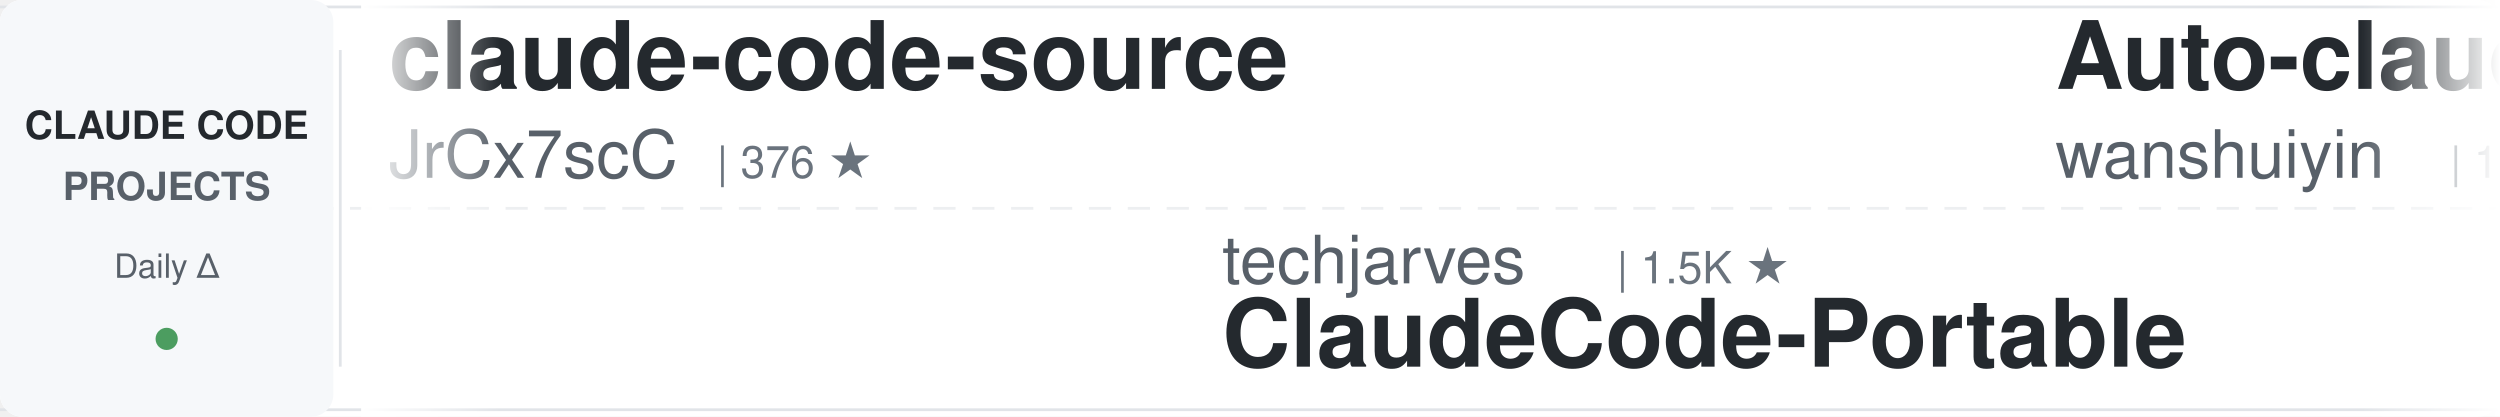
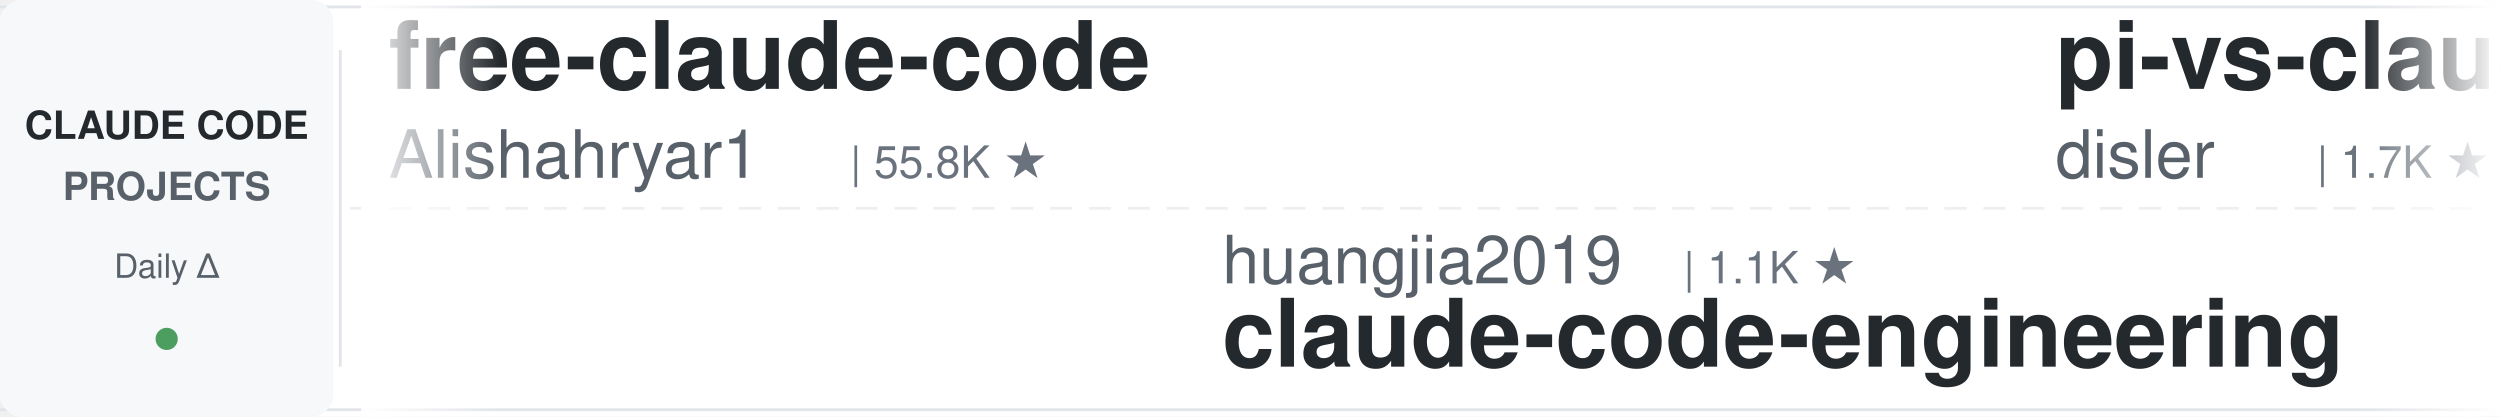
<svg xmlns="http://www.w3.org/2000/svg" width="900" height="150">
  <defs>
    <linearGradient id="leftFade" x1="0%" y1="0%" x2="100%" y2="0%">
      <stop offset="0%" style="stop-color:#ffffff;stop-opacity:1" />
      <stop offset="100%" style="stop-color:#ffffff;stop-opacity:0" />
    </linearGradient>
    <linearGradient id="rightFade" x1="0%" y1="0%" x2="100%" y2="0%">
      <stop offset="0%" style="stop-color:#ffffff;stop-opacity:0" />
      <stop offset="100%" style="stop-color:#ffffff;stop-opacity:1" />
    </linearGradient>
  </defs>
  <rect width="900" height="150" fill="#ffffff" rx="8" />
  <rect x="0" y="2" width="900" height="1" fill="#e1e4e8" />
  <rect x="0" y="147" width="900" height="1" fill="#e1e4e8" />
  <line x1="0" y1="75" x2="900" y2="75" stroke="#e1e4e8" stroke-width="1" stroke-dasharray="8 6" opacity="0.6" />
  <rect x="0" y="0" width="120" height="150" fill="#f6f8fa" rx="8" />
  <text x="60" y="50" font-family="-apple-system, BlinkMacSystemFont, 'Segoe UI', Helvetica, Arial, sans-serif" font-size="14" font-weight="600" fill="#24292e" text-anchor="middle">CLAUDE CODE</text>
  <text x="60" y="72" font-family="-apple-system, BlinkMacSystemFont, 'Segoe UI', Helvetica, Arial, sans-serif" font-size="14" font-weight="600" fill="#586069" text-anchor="middle">PROJECTS</text>
  <text x="60" y="100" font-family="-apple-system, BlinkMacSystemFont, 'Segoe UI', Helvetica, Arial, sans-serif" font-size="12" font-weight="500" fill="#586069" text-anchor="middle">Daily Δ</text>
  <circle cx="60" cy="122" r="4" fill="#22863a" opacity="0.8" />
  <rect x="122" y="18" width="1" height="114" fill="#e1e4e8" />
  <clipPath id="tickerClip">
    <rect x="130" y="0" width="770" height="150" />
  </clipPath>
  <g clip-path="url(#tickerClip)">
    <g id="tickerItems">
      <animateTransform attributeName="transform" attributeType="XML" type="translate" from="0 0" to="-3000 0" dur="54s" repeatCount="indefinite" />
      <g transform="translate(0, 0)">
-         <text x="140" y="32" font-family="-apple-system, BlinkMacSystemFont, 'Segoe UI', Helvetica, Arial, sans-serif" font-size="34" font-weight="600" fill="#24292e">claude-code-source</text>
-         <text x="140" y="64" font-family="-apple-system, BlinkMacSystemFont, 'Segoe UI', Helvetica, Arial, sans-serif" font-size="24" font-weight="400" fill="#586069">JrCx7scC</text>
-         <text x="258" y="64" font-family="-apple-system, BlinkMacSystemFont, 'Segoe UI', Helvetica, Arial, sans-serif" font-size="16" font-weight="500" fill="#6a737d">| 376 ★</text>
+         <text x="140" y="32" font-family="-apple-system, BlinkMacSystemFont, 'Segoe UI', Helvetica, Arial, sans-serif" font-size="34" font-weight="600" fill="#24292e">free-claude-code</text>
+         <text x="140" y="64" font-family="-apple-system, BlinkMacSystemFont, 'Segoe UI', Helvetica, Arial, sans-serif" font-size="24" font-weight="400" fill="#586069">Alishahryar1</text>
+         <text x="306" y="64" font-family="-apple-system, BlinkMacSystemFont, 'Segoe UI', Helvetica, Arial, sans-serif" font-size="16" font-weight="500" fill="#6a737d">| 55.8K ★</text>
      </g>
      <g transform="translate(300, 0)">
-         <text x="140" y="102" font-family="-apple-system, BlinkMacSystemFont, 'Segoe UI', Helvetica, Arial, sans-serif" font-size="24" font-weight="400" fill="#586069">techjarves</text>
-         <text x="282" y="102" font-family="-apple-system, BlinkMacSystemFont, 'Segoe UI', Helvetica, Arial, sans-serif" font-size="16" font-weight="500" fill="#6a737d">| 1.5K ★</text>
-         <text x="140" y="132" font-family="-apple-system, BlinkMacSystemFont, 'Segoe UI', Helvetica, Arial, sans-serif" font-size="34" font-weight="600" fill="#24292e">ClaudeCode-Portable</text>
-       </g>
-       <g transform="translate(600, 0)">
-         <text x="140" y="32" font-family="-apple-system, BlinkMacSystemFont, 'Segoe UI', Helvetica, Arial, sans-serif" font-size="34" font-weight="600" fill="#24292e">Auto-claude-code-researc...</text>
-         <text x="140" y="64" font-family="-apple-system, BlinkMacSystemFont, 'Segoe UI', Helvetica, Arial, sans-serif" font-size="24" font-weight="400" fill="#586069">wanshuiyin</text>
-         <text x="282" y="64" font-family="-apple-system, BlinkMacSystemFont, 'Segoe UI', Helvetica, Arial, sans-serif" font-size="16" font-weight="500" fill="#6a737d">| 16.6K ★</text>
-       </g>
-       <g transform="translate(900, 0)">
-         <text x="140" y="102" font-family="-apple-system, BlinkMacSystemFont, 'Segoe UI', Helvetica, Arial, sans-serif" font-size="24" font-weight="400" fill="#586069">hangsman</text>
-         <text x="258" y="102" font-family="-apple-system, BlinkMacSystemFont, 'Segoe UI', Helvetica, Arial, sans-serif" font-size="16" font-weight="500" fill="#6a737d">| 796 ★</text>
-         <text x="140" y="132" font-family="-apple-system, BlinkMacSystemFont, 'Segoe UI', Helvetica, Arial, sans-serif" font-size="34" font-weight="600" fill="#24292e">claude-code-source</text>
-       </g>
-       <g transform="translate(1200, 0)">
-         <text x="140" y="32" font-family="-apple-system, BlinkMacSystemFont, 'Segoe UI', Helvetica, Arial, sans-serif" font-size="34" font-weight="600" fill="#24292e">arcads-claude-code</text>
-         <text x="140" y="64" font-family="-apple-system, BlinkMacSystemFont, 'Segoe UI', Helvetica, Arial, sans-serif" font-size="24" font-weight="400" fill="#586069">krusemediallc</text>
-         <text x="318" y="64" font-family="-apple-system, BlinkMacSystemFont, 'Segoe UI', Helvetica, Arial, sans-serif" font-size="16" font-weight="500" fill="#6a737d">| 1.5K ★</text>
-       </g>
-       <g transform="translate(1500, 0)">
        <text x="140" y="102" font-family="-apple-system, BlinkMacSystemFont, 'Segoe UI', Helvetica, Arial, sans-serif" font-size="24" font-weight="400" fill="#586069">huangjia2019</text>
        <text x="306" y="102" font-family="-apple-system, BlinkMacSystemFont, 'Segoe UI', Helvetica, Arial, sans-serif" font-size="16" font-weight="500" fill="#6a737d">| 1.1K ★</text>
        <text x="140" y="132" font-family="-apple-system, BlinkMacSystemFont, 'Segoe UI', Helvetica, Arial, sans-serif" font-size="34" font-weight="600" fill="#24292e">claude-code-engineering</text>
      </g>
+       <g transform="translate(600, 0)">
+         <text x="140" y="32" font-family="-apple-system, BlinkMacSystemFont, 'Segoe UI', Helvetica, Arial, sans-serif" font-size="34" font-weight="600" fill="#24292e">pi-vs-claude-code</text>
+         <text x="140" y="64" font-family="-apple-system, BlinkMacSystemFont, 'Segoe UI', Helvetica, Arial, sans-serif" font-size="24" font-weight="400" fill="#586069">disler</text>
+         <text x="234" y="64" font-family="-apple-system, BlinkMacSystemFont, 'Segoe UI', Helvetica, Arial, sans-serif" font-size="16" font-weight="500" fill="#6a737d">| 1.7K ★</text>
+       </g>
+       <g transform="translate(900, 0)">
+         <text x="140" y="102" font-family="-apple-system, BlinkMacSystemFont, 'Segoe UI', Helvetica, Arial, sans-serif" font-size="24" font-weight="400" fill="#586069">davila7</text>
+         <text x="246" y="102" font-family="-apple-system, BlinkMacSystemFont, 'Segoe UI', Helvetica, Arial, sans-serif" font-size="16" font-weight="500" fill="#6a737d">| 31.5K ★</text>
+         <text x="140" y="132" font-family="-apple-system, BlinkMacSystemFont, 'Segoe UI', Helvetica, Arial, sans-serif" font-size="34" font-weight="600" fill="#24292e">claude-code-templates</text>
+       </g>
+       <g transform="translate(1200, 0)">
+         <text x="140" y="32" font-family="-apple-system, BlinkMacSystemFont, 'Segoe UI', Helvetica, Arial, sans-serif" font-size="34" font-weight="600" fill="#24292e">claude-code-hooks-master...</text>
+         <text x="140" y="64" font-family="-apple-system, BlinkMacSystemFont, 'Segoe UI', Helvetica, Arial, sans-serif" font-size="24" font-weight="400" fill="#586069">disler</text>
+         <text x="234" y="64" font-family="-apple-system, BlinkMacSystemFont, 'Segoe UI', Helvetica, Arial, sans-serif" font-size="16" font-weight="500" fill="#6a737d">| 3.9K ★</text>
+       </g>
+       <g transform="translate(1500, 0)">
+         <text x="140" y="102" font-family="-apple-system, BlinkMacSystemFont, 'Segoe UI', Helvetica, Arial, sans-serif" font-size="24" font-weight="400" fill="#586069">anthropics</text>
+         <text x="282" y="102" font-family="-apple-system, BlinkMacSystemFont, 'Segoe UI', Helvetica, Arial, sans-serif" font-size="16" font-weight="500" fill="#6a737d">| 8.9K ★</text>
+         <text x="140" y="132" font-family="-apple-system, BlinkMacSystemFont, 'Segoe UI', Helvetica, Arial, sans-serif" font-size="34" font-weight="600" fill="#24292e">claude-code-action</text>
+       </g>
      <g transform="translate(1800, 0)">
-         <text x="140" y="32" font-family="-apple-system, BlinkMacSystemFont, 'Segoe UI', Helvetica, Arial, sans-serif" font-size="34" font-weight="600" fill="#24292e">claude-code-guide</text>
-         <text x="140" y="64" font-family="-apple-system, BlinkMacSystemFont, 'Segoe UI', Helvetica, Arial, sans-serif" font-size="24" font-weight="400" fill="#586069">Cranot</text>
-         <text x="234" y="64" font-family="-apple-system, BlinkMacSystemFont, 'Segoe UI', Helvetica, Arial, sans-serif" font-size="16" font-weight="500" fill="#6a737d">| 2.9K ★</text>
+         <text x="140" y="32" font-family="-apple-system, BlinkMacSystemFont, 'Segoe UI', Helvetica, Arial, sans-serif" font-size="34" font-weight="600" fill="#24292e">claude-code-telegram</text>
+         <text x="140" y="64" font-family="-apple-system, BlinkMacSystemFont, 'Segoe UI', Helvetica, Arial, sans-serif" font-size="24" font-weight="400" fill="#586069">overwirehq</text>
+         <text x="282" y="64" font-family="-apple-system, BlinkMacSystemFont, 'Segoe UI', Helvetica, Arial, sans-serif" font-size="16" font-weight="500" fill="#6a737d">| 2.8K ★</text>
      </g>
      <g transform="translate(2100, 0)">
-         <text x="140" y="102" font-family="-apple-system, BlinkMacSystemFont, 'Segoe UI', Helvetica, Arial, sans-serif" font-size="24" font-weight="400" fill="#586069">oboard</text>
-         <text x="234" y="102" font-family="-apple-system, BlinkMacSystemFont, 'Segoe UI', Helvetica, Arial, sans-serif" font-size="16" font-weight="500" fill="#6a737d">| 3.3K ★</text>
-         <text x="140" y="132" font-family="-apple-system, BlinkMacSystemFont, 'Segoe UI', Helvetica, Arial, sans-serif" font-size="34" font-weight="600" fill="#24292e">claude-code-rev</text>
+         <text x="140" y="102" font-family="-apple-system, BlinkMacSystemFont, 'Segoe UI', Helvetica, Arial, sans-serif" font-size="24" font-weight="400" fill="#586069">anthropics</text>
+         <text x="282" y="102" font-family="-apple-system, BlinkMacSystemFont, 'Segoe UI', Helvetica, Arial, sans-serif" font-size="16" font-weight="500" fill="#6a737d">| 988 ★</text>
+         <text x="140" y="132" font-family="-apple-system, BlinkMacSystemFont, 'Segoe UI', Helvetica, Arial, sans-serif" font-size="34" font-weight="600" fill="#24292e">claude-code-base-action</text>
      </g>
      <g transform="translate(2400, 0)">
-         <text x="140" y="32" font-family="-apple-system, BlinkMacSystemFont, 'Segoe UI', Helvetica, Arial, sans-serif" font-size="34" font-weight="600" fill="#24292e">oh-my-claudecode</text>
-         <text x="140" y="64" font-family="-apple-system, BlinkMacSystemFont, 'Segoe UI', Helvetica, Arial, sans-serif" font-size="24" font-weight="400" fill="#586069">Yeachan-Heo</text>
-         <text x="294" y="64" font-family="-apple-system, BlinkMacSystemFont, 'Segoe UI', Helvetica, Arial, sans-serif" font-size="16" font-weight="500" fill="#6a737d">| 39.3K ★</text>
+         <text x="140" y="32" font-family="-apple-system, BlinkMacSystemFont, 'Segoe UI', Helvetica, Arial, sans-serif" font-size="34" font-weight="600" fill="#24292e">claude-code-showcase</text>
+         <text x="140" y="64" font-family="-apple-system, BlinkMacSystemFont, 'Segoe UI', Helvetica, Arial, sans-serif" font-size="24" font-weight="400" fill="#586069">ChrisWiles</text>
+         <text x="282" y="64" font-family="-apple-system, BlinkMacSystemFont, 'Segoe UI', Helvetica, Arial, sans-serif" font-size="16" font-weight="500" fill="#6a737d">| 6.1K ★</text>
      </g>
      <g transform="translate(2700, 0)">
-         <text x="140" y="102" font-family="-apple-system, BlinkMacSystemFont, 'Segoe UI', Helvetica, Arial, sans-serif" font-size="24" font-weight="400" fill="#586069">darcyegb</text>
-         <text x="258" y="102" font-family="-apple-system, BlinkMacSystemFont, 'Segoe UI', Helvetica, Arial, sans-serif" font-size="16" font-weight="500" fill="#6a737d">| 768 ★</text>
-         <text x="140" y="132" font-family="-apple-system, BlinkMacSystemFont, 'Segoe UI', Helvetica, Arial, sans-serif" font-size="34" font-weight="600" fill="#24292e">ClaudeCodeAgents</text>
+         <text x="140" y="102" font-family="-apple-system, BlinkMacSystemFont, 'Segoe UI', Helvetica, Arial, sans-serif" font-size="24" font-weight="400" fill="#586069">pedrohcgs</text>
+         <text x="270" y="102" font-family="-apple-system, BlinkMacSystemFont, 'Segoe UI', Helvetica, Arial, sans-serif" font-size="16" font-weight="500" fill="#6a737d">| 1.6K ★</text>
+         <text x="140" y="132" font-family="-apple-system, BlinkMacSystemFont, 'Segoe UI', Helvetica, Arial, sans-serif" font-size="34" font-weight="600" fill="#24292e">claude-code-my-workflow</text>
      </g>
      <g transform="translate(3000, 0)">
-         <text x="140" y="32" font-family="-apple-system, BlinkMacSystemFont, 'Segoe UI', Helvetica, Arial, sans-serif" font-size="34" font-weight="600" fill="#24292e">claude-code-source</text>
-         <text x="140" y="64" font-family="-apple-system, BlinkMacSystemFont, 'Segoe UI', Helvetica, Arial, sans-serif" font-size="24" font-weight="400" fill="#586069">JrCx7scC</text>
-         <text x="258" y="64" font-family="-apple-system, BlinkMacSystemFont, 'Segoe UI', Helvetica, Arial, sans-serif" font-size="16" font-weight="500" fill="#6a737d">| 376 ★</text>
+         <text x="140" y="32" font-family="-apple-system, BlinkMacSystemFont, 'Segoe UI', Helvetica, Arial, sans-serif" font-size="34" font-weight="600" fill="#24292e">free-claude-code</text>
+         <text x="140" y="64" font-family="-apple-system, BlinkMacSystemFont, 'Segoe UI', Helvetica, Arial, sans-serif" font-size="24" font-weight="400" fill="#586069">Alishahryar1</text>
+         <text x="306" y="64" font-family="-apple-system, BlinkMacSystemFont, 'Segoe UI', Helvetica, Arial, sans-serif" font-size="16" font-weight="500" fill="#6a737d">| 55.8K ★</text>
      </g>
      <g transform="translate(3300, 0)">
-         <text x="140" y="102" font-family="-apple-system, BlinkMacSystemFont, 'Segoe UI', Helvetica, Arial, sans-serif" font-size="24" font-weight="400" fill="#586069">techjarves</text>
-         <text x="282" y="102" font-family="-apple-system, BlinkMacSystemFont, 'Segoe UI', Helvetica, Arial, sans-serif" font-size="16" font-weight="500" fill="#6a737d">| 1.5K ★</text>
-         <text x="140" y="132" font-family="-apple-system, BlinkMacSystemFont, 'Segoe UI', Helvetica, Arial, sans-serif" font-size="34" font-weight="600" fill="#24292e">ClaudeCode-Portable</text>
+         <text x="140" y="102" font-family="-apple-system, BlinkMacSystemFont, 'Segoe UI', Helvetica, Arial, sans-serif" font-size="24" font-weight="400" fill="#586069">huangjia2019</text>
+         <text x="306" y="102" font-family="-apple-system, BlinkMacSystemFont, 'Segoe UI', Helvetica, Arial, sans-serif" font-size="16" font-weight="500" fill="#6a737d">| 1.1K ★</text>
+         <text x="140" y="132" font-family="-apple-system, BlinkMacSystemFont, 'Segoe UI', Helvetica, Arial, sans-serif" font-size="34" font-weight="600" fill="#24292e">claude-code-engineering</text>
      </g>
      <g transform="translate(3600, 0)">
-         <text x="140" y="32" font-family="-apple-system, BlinkMacSystemFont, 'Segoe UI', Helvetica, Arial, sans-serif" font-size="34" font-weight="600" fill="#24292e">Auto-claude-code-researc...</text>
-         <text x="140" y="64" font-family="-apple-system, BlinkMacSystemFont, 'Segoe UI', Helvetica, Arial, sans-serif" font-size="24" font-weight="400" fill="#586069">wanshuiyin</text>
-         <text x="282" y="64" font-family="-apple-system, BlinkMacSystemFont, 'Segoe UI', Helvetica, Arial, sans-serif" font-size="16" font-weight="500" fill="#6a737d">| 16.6K ★</text>
+         <text x="140" y="32" font-family="-apple-system, BlinkMacSystemFont, 'Segoe UI', Helvetica, Arial, sans-serif" font-size="34" font-weight="600" fill="#24292e">pi-vs-claude-code</text>
+         <text x="140" y="64" font-family="-apple-system, BlinkMacSystemFont, 'Segoe UI', Helvetica, Arial, sans-serif" font-size="24" font-weight="400" fill="#586069">disler</text>
+         <text x="234" y="64" font-family="-apple-system, BlinkMacSystemFont, 'Segoe UI', Helvetica, Arial, sans-serif" font-size="16" font-weight="500" fill="#6a737d">| 1.7K ★</text>
      </g>
      <g transform="translate(3900, 0)">
-         <text x="140" y="102" font-family="-apple-system, BlinkMacSystemFont, 'Segoe UI', Helvetica, Arial, sans-serif" font-size="24" font-weight="400" fill="#586069">hangsman</text>
-         <text x="258" y="102" font-family="-apple-system, BlinkMacSystemFont, 'Segoe UI', Helvetica, Arial, sans-serif" font-size="16" font-weight="500" fill="#6a737d">| 796 ★</text>
-         <text x="140" y="132" font-family="-apple-system, BlinkMacSystemFont, 'Segoe UI', Helvetica, Arial, sans-serif" font-size="34" font-weight="600" fill="#24292e">claude-code-source</text>
+         <text x="140" y="102" font-family="-apple-system, BlinkMacSystemFont, 'Segoe UI', Helvetica, Arial, sans-serif" font-size="24" font-weight="400" fill="#586069">davila7</text>
+         <text x="246" y="102" font-family="-apple-system, BlinkMacSystemFont, 'Segoe UI', Helvetica, Arial, sans-serif" font-size="16" font-weight="500" fill="#6a737d">| 31.5K ★</text>
+         <text x="140" y="132" font-family="-apple-system, BlinkMacSystemFont, 'Segoe UI', Helvetica, Arial, sans-serif" font-size="34" font-weight="600" fill="#24292e">claude-code-templates</text>
      </g>
    </g>
  </g>
  <rect x="130" y="0" width="50" height="150" fill="url(#leftFade)" />
  <rect x="850" y="0" width="50" height="150" fill="url(#rightFade)" />
</svg>
